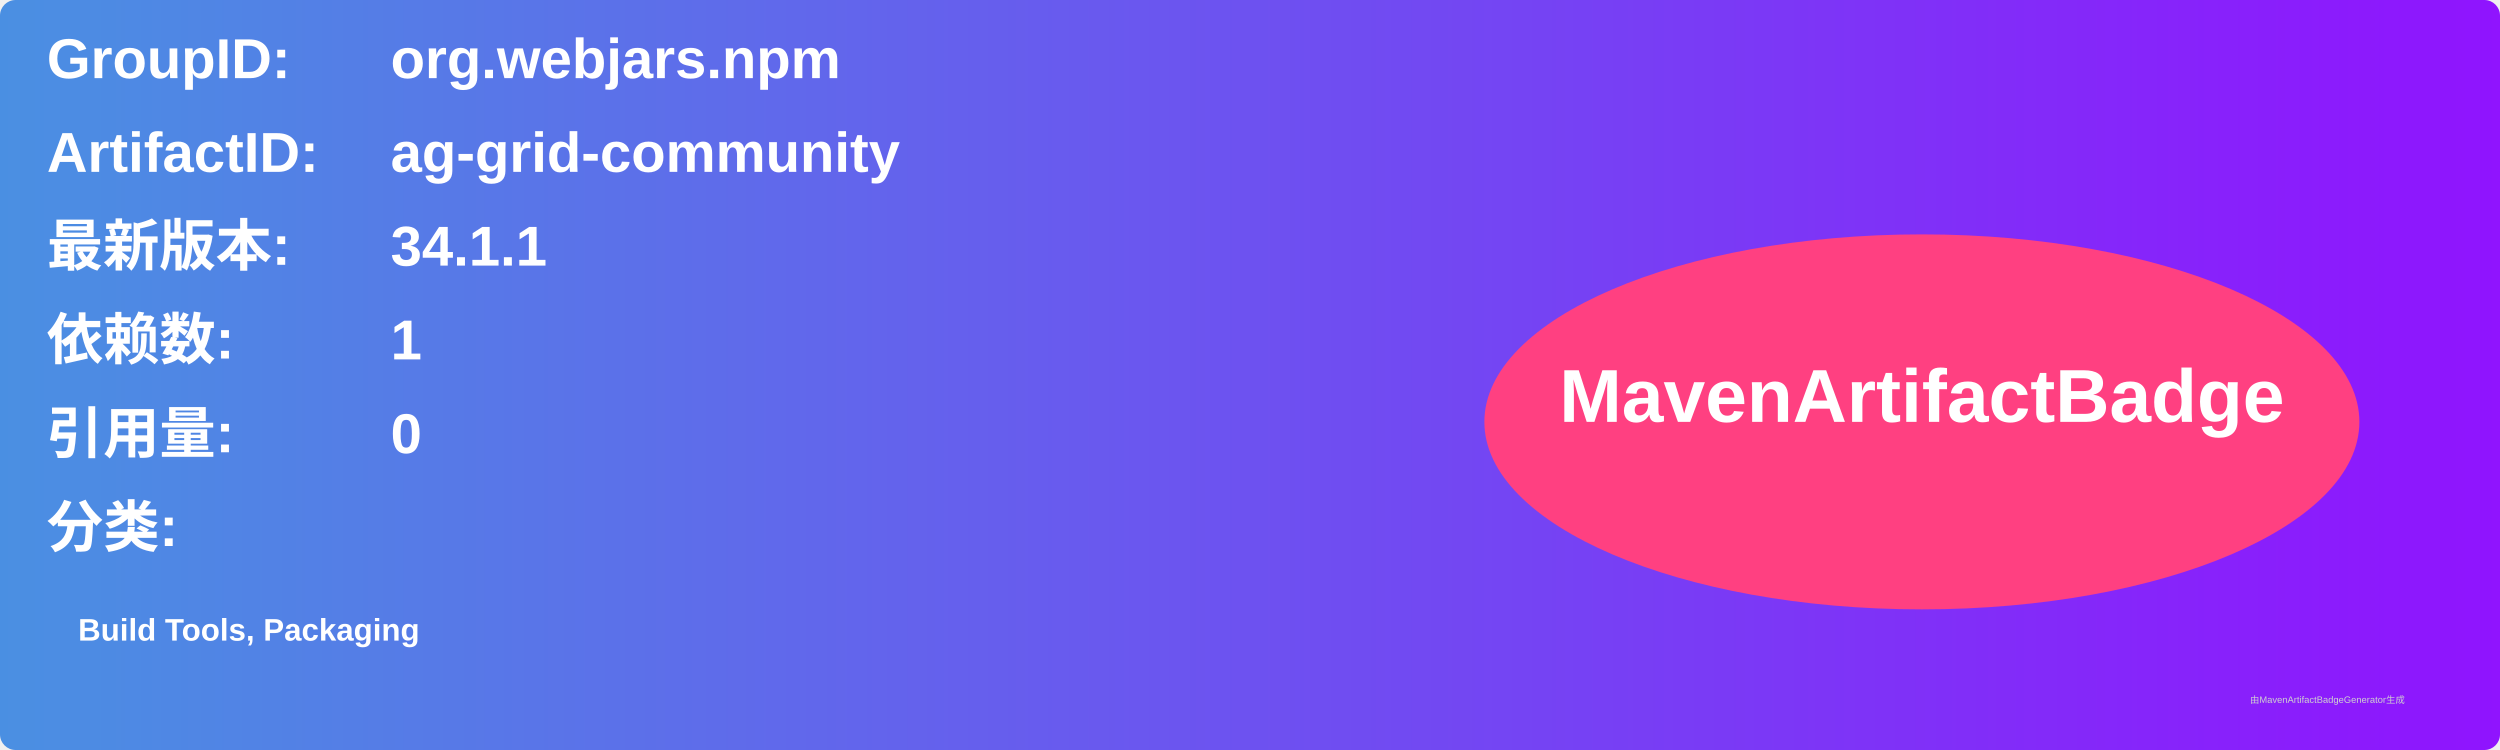
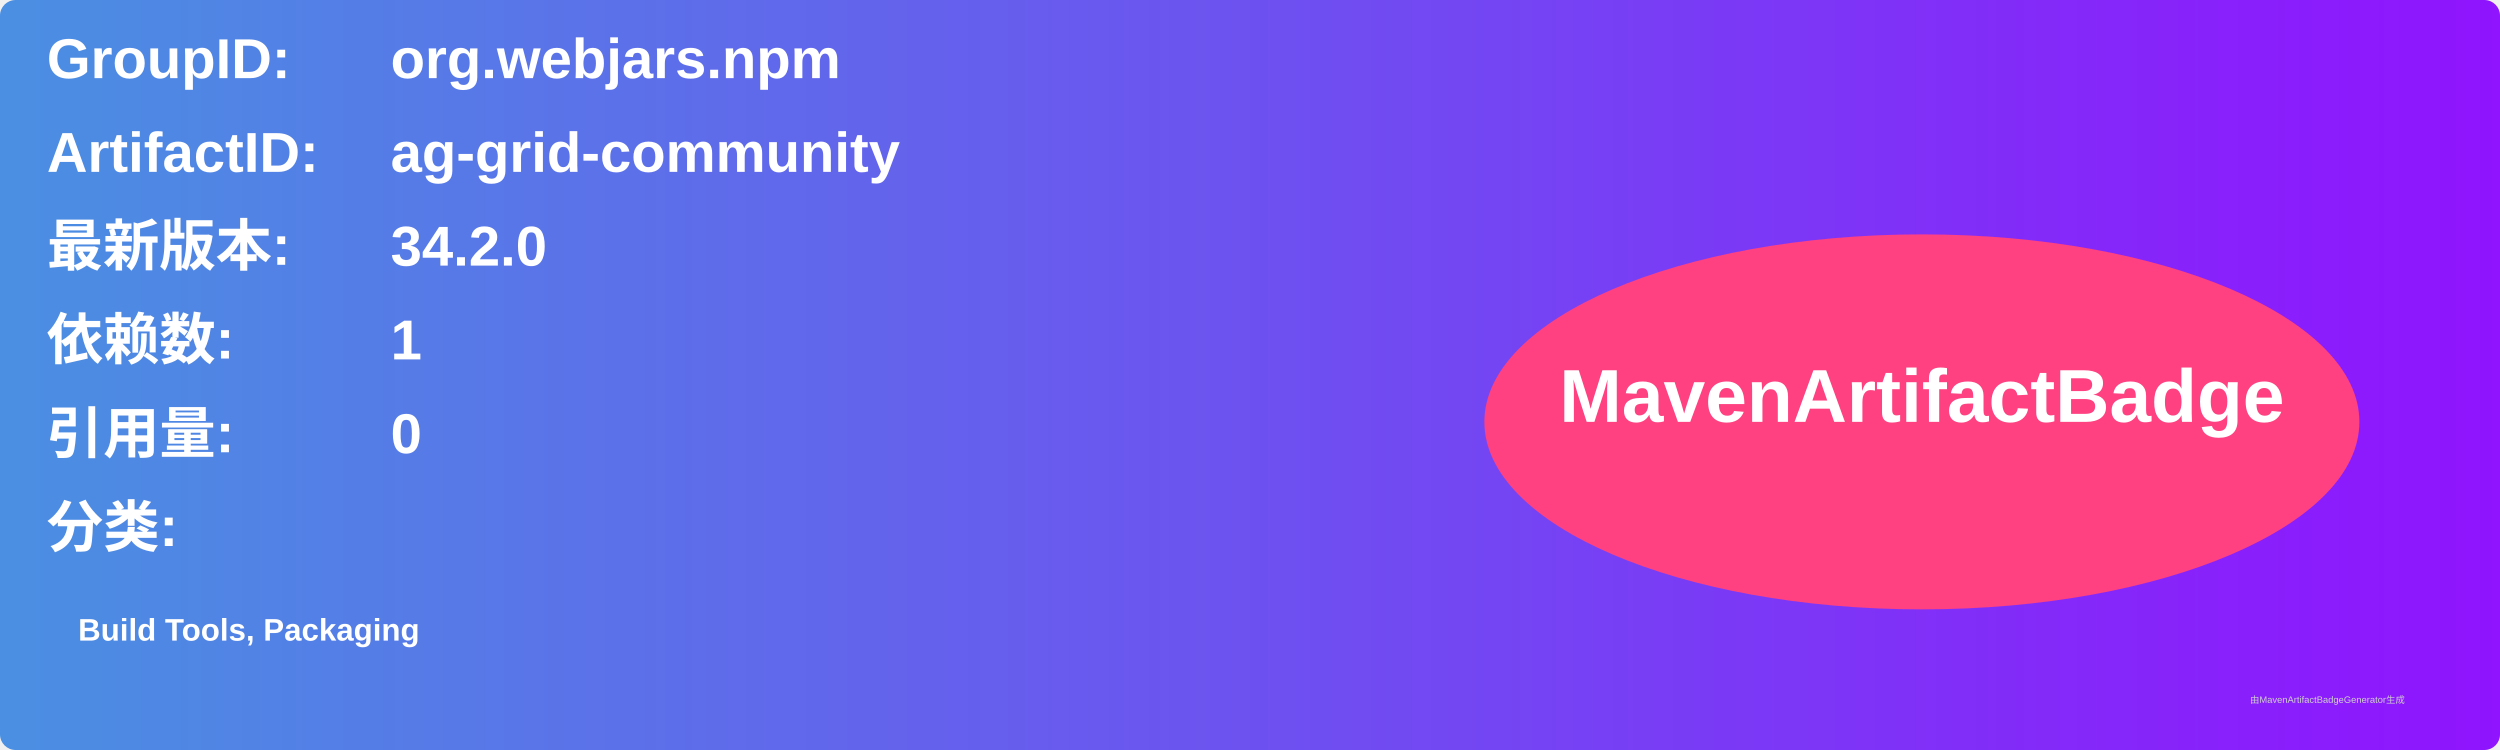
<svg xmlns="http://www.w3.org/2000/svg" width="800" height="240" viewBox="0 0 800 240">
  <linearGradient id="grad" x1="0%" y1="0%" x2="100%" y2="0%">
    <stop offset="0%" stop-color="#4a90e2" />
    <stop offset="100%" stop-color="#9013fe" />
  </linearGradient>
  <rect width="100%" height="100%" rx="5" ry="5" fill="url(#grad)" />
  <g transform="translate(15, 15)">
    <text x="0" y="10" font-family="Arial" font-size="18" fill="white" font-weight="bold" width="260">GroupID:</text>
    <text x="110" y="10" font-family="Arial" font-size="18" fill="white" font-weight="bold" width="460">org.webjars.npm</text>
    <text x="0" y="40" font-family="Arial" font-size="18" fill="white" font-weight="bold" width="260">ArtifactID:</text>
    <text x="110" y="40" font-family="Arial" font-size="18" fill="white" font-weight="bold" width="460">ag-grid-community</text>
    <text x="0" y="70" font-family="Arial" font-size="18" fill="white" font-weight="bold">最新版本:</text>
    <text x="110" y="70" font-family="Arial" font-size="18" fill="white" font-weight="bold">
-       <tspan font-weight="bold">34.1.1</tspan>
+       <tspan font-weight="bold">34.2.0</tspan>
    </text>
    <text x="0" y="100" font-family="Arial" font-size="18" fill="white" font-weight="bold">依赖数: </text>
    <text x="110" y="100" font-family="Arial" font-size="18" fill="white">
      <tspan font-weight="bold">1</tspan>
    </text>
    <text x="0" y="130" font-family="Arial" font-size="18" fill="white" font-weight="bold">引用量: </text>
    <text x="110" y="130" font-family="Arial" font-size="18" fill="white">
      <tspan font-weight="bold">0</tspan>
    </text>
    <text x="0" y="160" font-family="Arial" font-size="18" fill="white" font-weight="bold">分类:</text>
    <text x="10" y="190" font-family="Arial" font-size="10" fill="white">
      <tspan font-weight="bold">Build Tools, Packaging</tspan>
    </text>
    <ellipse cx="600" cy="120" rx="140" ry="60" fill="#ff4081" />
    <text x="600" y="120" text-anchor="middle" font-family="Arial" font-size="24" fill="white" font-weight="bold">MavenArtifactBadge</text>
  </g>
  <text x="720" y="225" font-family="Arial" font-size="3" fill="#d0d0d0">由MavenArtifactBadgeGenerator生成</text>
</svg>
